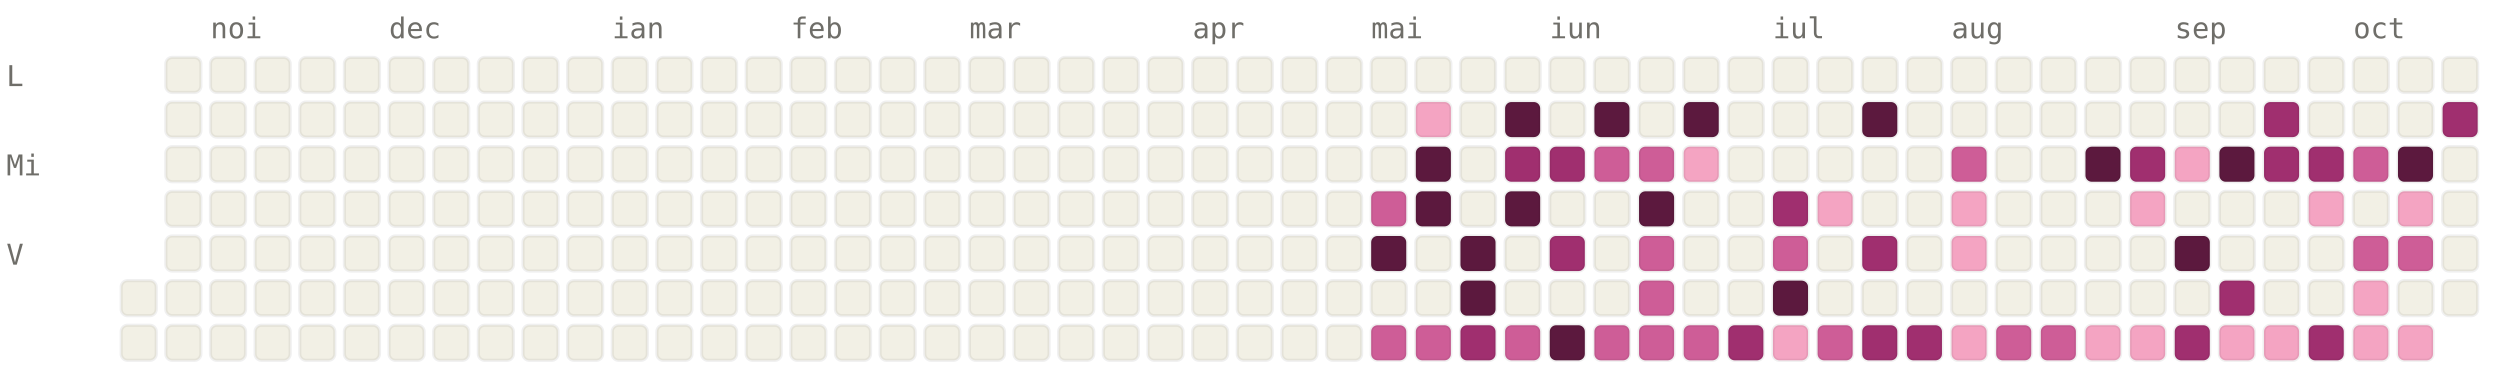
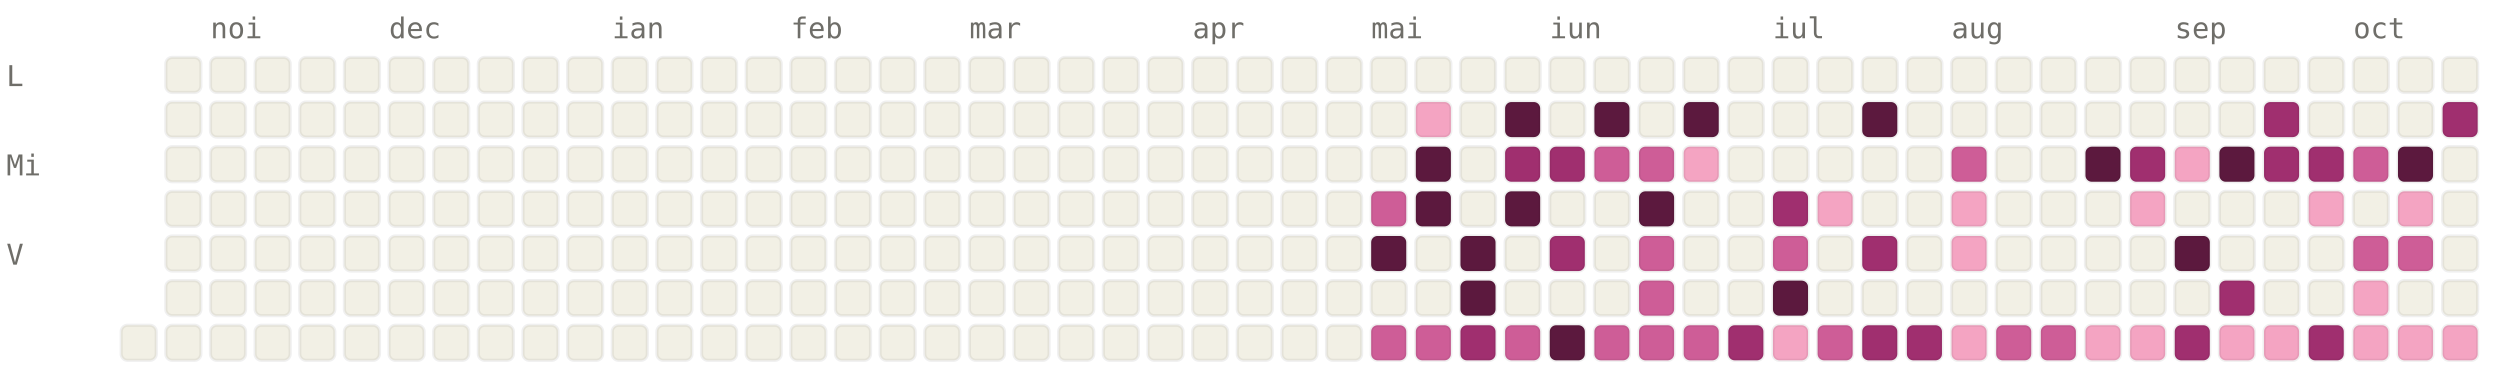
<svg xmlns="http://www.w3.org/2000/svg" viewBox="0 0 784 120" width="784" height="120" font-family="ui-monospace, SFMono-Regular, Menlo, monospace" font-size="9">
  <style>.l0{fill:#F2F0E5;stroke:rgba(0,0,0,0.06)}.l1{fill:#F4A4C2;stroke:rgba(0,0,0,0.06)}.l2{fill:#CE5D97;stroke:rgba(0,0,0,0.06)}.l3{fill:#A02F6F;stroke:rgba(0,0,0,0.06)}.l4{fill:#5C193E;stroke:rgba(0,0,0,0.06)}.lbl{fill:#6F6E69}@media (prefers-color-scheme: dark){.l0{fill:#1C1B1A;stroke:rgba(255,255,255,0.04)}.l1{fill:#451033;stroke:rgba(255,255,255,0.04)}.l2{fill:#751F4F;stroke:rgba(255,255,255,0.04)}.l3{fill:#CE5D97;stroke:rgba(255,255,255,0.04)}.l4{fill:#F4A4C2;stroke:rgba(255,255,255,0.04)}.lbl{fill:#878580}}</style>
  <text x="66" y="12" class="lbl">noi</text>
  <text x="122" y="12" class="lbl">dec</text>
  <text x="192" y="12" class="lbl">ian</text>
  <text x="248" y="12" class="lbl">feb</text>
  <text x="304" y="12" class="lbl">mar</text>
  <text x="374" y="12" class="lbl">apr</text>
  <text x="430" y="12" class="lbl">mai</text>
  <text x="486" y="12" class="lbl">iun</text>
  <text x="556" y="12" class="lbl">iul</text>
  <text x="612" y="12" class="lbl">aug</text>
  <text x="682" y="12" class="lbl">sep</text>
  <text x="738" y="12" class="lbl">oct</text>
  <text x="2" y="27" class="lbl">L</text>
  <text x="2" y="55" class="lbl">Mi</text>
  <text x="2" y="83" class="lbl">V</text>
-   <rect x="38" y="88" width="11" height="11" rx="2" ry="2" class="l0" />
  <rect x="38" y="102" width="11" height="11" rx="2" ry="2" class="l0" />
  <rect x="52" y="18" width="11" height="11" rx="2" ry="2" class="l0" />
  <rect x="52" y="32" width="11" height="11" rx="2" ry="2" class="l0" />
  <rect x="52" y="46" width="11" height="11" rx="2" ry="2" class="l0" />
  <rect x="52" y="60" width="11" height="11" rx="2" ry="2" class="l0" />
  <rect x="52" y="74" width="11" height="11" rx="2" ry="2" class="l0" />
  <rect x="52" y="88" width="11" height="11" rx="2" ry="2" class="l0" />
  <rect x="52" y="102" width="11" height="11" rx="2" ry="2" class="l0" />
  <rect x="66" y="18" width="11" height="11" rx="2" ry="2" class="l0" />
  <rect x="66" y="32" width="11" height="11" rx="2" ry="2" class="l0" />
  <rect x="66" y="46" width="11" height="11" rx="2" ry="2" class="l0" />
  <rect x="66" y="60" width="11" height="11" rx="2" ry="2" class="l0" />
  <rect x="66" y="74" width="11" height="11" rx="2" ry="2" class="l0" />
  <rect x="66" y="88" width="11" height="11" rx="2" ry="2" class="l0" />
  <rect x="66" y="102" width="11" height="11" rx="2" ry="2" class="l0" />
  <rect x="80" y="18" width="11" height="11" rx="2" ry="2" class="l0" />
  <rect x="80" y="32" width="11" height="11" rx="2" ry="2" class="l0" />
  <rect x="80" y="46" width="11" height="11" rx="2" ry="2" class="l0" />
  <rect x="80" y="60" width="11" height="11" rx="2" ry="2" class="l0" />
  <rect x="80" y="74" width="11" height="11" rx="2" ry="2" class="l0" />
  <rect x="80" y="88" width="11" height="11" rx="2" ry="2" class="l0" />
  <rect x="80" y="102" width="11" height="11" rx="2" ry="2" class="l0" />
  <rect x="94" y="18" width="11" height="11" rx="2" ry="2" class="l0" />
  <rect x="94" y="32" width="11" height="11" rx="2" ry="2" class="l0" />
  <rect x="94" y="46" width="11" height="11" rx="2" ry="2" class="l0" />
  <rect x="94" y="60" width="11" height="11" rx="2" ry="2" class="l0" />
  <rect x="94" y="74" width="11" height="11" rx="2" ry="2" class="l0" />
  <rect x="94" y="88" width="11" height="11" rx="2" ry="2" class="l0" />
  <rect x="94" y="102" width="11" height="11" rx="2" ry="2" class="l0" />
  <rect x="108" y="18" width="11" height="11" rx="2" ry="2" class="l0" />
  <rect x="108" y="32" width="11" height="11" rx="2" ry="2" class="l0" />
  <rect x="108" y="46" width="11" height="11" rx="2" ry="2" class="l0" />
  <rect x="108" y="60" width="11" height="11" rx="2" ry="2" class="l0" />
  <rect x="108" y="74" width="11" height="11" rx="2" ry="2" class="l0" />
  <rect x="108" y="88" width="11" height="11" rx="2" ry="2" class="l0" />
  <rect x="108" y="102" width="11" height="11" rx="2" ry="2" class="l0" />
  <rect x="122" y="18" width="11" height="11" rx="2" ry="2" class="l0" />
  <rect x="122" y="32" width="11" height="11" rx="2" ry="2" class="l0" />
  <rect x="122" y="46" width="11" height="11" rx="2" ry="2" class="l0" />
  <rect x="122" y="60" width="11" height="11" rx="2" ry="2" class="l0" />
  <rect x="122" y="74" width="11" height="11" rx="2" ry="2" class="l0" />
  <rect x="122" y="88" width="11" height="11" rx="2" ry="2" class="l0" />
  <rect x="122" y="102" width="11" height="11" rx="2" ry="2" class="l0" />
  <rect x="136" y="18" width="11" height="11" rx="2" ry="2" class="l0" />
  <rect x="136" y="32" width="11" height="11" rx="2" ry="2" class="l0" />
  <rect x="136" y="46" width="11" height="11" rx="2" ry="2" class="l0" />
  <rect x="136" y="60" width="11" height="11" rx="2" ry="2" class="l0" />
  <rect x="136" y="74" width="11" height="11" rx="2" ry="2" class="l0" />
  <rect x="136" y="88" width="11" height="11" rx="2" ry="2" class="l0" />
  <rect x="136" y="102" width="11" height="11" rx="2" ry="2" class="l0" />
  <rect x="150" y="18" width="11" height="11" rx="2" ry="2" class="l0" />
  <rect x="150" y="32" width="11" height="11" rx="2" ry="2" class="l0" />
  <rect x="150" y="46" width="11" height="11" rx="2" ry="2" class="l0" />
  <rect x="150" y="60" width="11" height="11" rx="2" ry="2" class="l0" />
  <rect x="150" y="74" width="11" height="11" rx="2" ry="2" class="l0" />
  <rect x="150" y="88" width="11" height="11" rx="2" ry="2" class="l0" />
  <rect x="150" y="102" width="11" height="11" rx="2" ry="2" class="l0" />
  <rect x="164" y="18" width="11" height="11" rx="2" ry="2" class="l0" />
  <rect x="164" y="32" width="11" height="11" rx="2" ry="2" class="l0" />
  <rect x="164" y="46" width="11" height="11" rx="2" ry="2" class="l0" />
  <rect x="164" y="60" width="11" height="11" rx="2" ry="2" class="l0" />
  <rect x="164" y="74" width="11" height="11" rx="2" ry="2" class="l0" />
  <rect x="164" y="88" width="11" height="11" rx="2" ry="2" class="l0" />
  <rect x="164" y="102" width="11" height="11" rx="2" ry="2" class="l0" />
  <rect x="178" y="18" width="11" height="11" rx="2" ry="2" class="l0" />
  <rect x="178" y="32" width="11" height="11" rx="2" ry="2" class="l0" />
  <rect x="178" y="46" width="11" height="11" rx="2" ry="2" class="l0" />
  <rect x="178" y="60" width="11" height="11" rx="2" ry="2" class="l0" />
  <rect x="178" y="74" width="11" height="11" rx="2" ry="2" class="l0" />
  <rect x="178" y="88" width="11" height="11" rx="2" ry="2" class="l0" />
  <rect x="178" y="102" width="11" height="11" rx="2" ry="2" class="l0" />
  <rect x="192" y="18" width="11" height="11" rx="2" ry="2" class="l0" />
  <rect x="192" y="32" width="11" height="11" rx="2" ry="2" class="l0" />
  <rect x="192" y="46" width="11" height="11" rx="2" ry="2" class="l0" />
  <rect x="192" y="60" width="11" height="11" rx="2" ry="2" class="l0" />
  <rect x="192" y="74" width="11" height="11" rx="2" ry="2" class="l0" />
  <rect x="192" y="88" width="11" height="11" rx="2" ry="2" class="l0" />
  <rect x="192" y="102" width="11" height="11" rx="2" ry="2" class="l0" />
  <rect x="206" y="18" width="11" height="11" rx="2" ry="2" class="l0" />
  <rect x="206" y="32" width="11" height="11" rx="2" ry="2" class="l0" />
  <rect x="206" y="46" width="11" height="11" rx="2" ry="2" class="l0" />
  <rect x="206" y="60" width="11" height="11" rx="2" ry="2" class="l0" />
  <rect x="206" y="74" width="11" height="11" rx="2" ry="2" class="l0" />
  <rect x="206" y="88" width="11" height="11" rx="2" ry="2" class="l0" />
  <rect x="206" y="102" width="11" height="11" rx="2" ry="2" class="l0" />
  <rect x="220" y="18" width="11" height="11" rx="2" ry="2" class="l0" />
  <rect x="220" y="32" width="11" height="11" rx="2" ry="2" class="l0" />
  <rect x="220" y="46" width="11" height="11" rx="2" ry="2" class="l0" />
  <rect x="220" y="60" width="11" height="11" rx="2" ry="2" class="l0" />
  <rect x="220" y="74" width="11" height="11" rx="2" ry="2" class="l0" />
  <rect x="220" y="88" width="11" height="11" rx="2" ry="2" class="l0" />
  <rect x="220" y="102" width="11" height="11" rx="2" ry="2" class="l0" />
  <rect x="234" y="18" width="11" height="11" rx="2" ry="2" class="l0" />
  <rect x="234" y="32" width="11" height="11" rx="2" ry="2" class="l0" />
  <rect x="234" y="46" width="11" height="11" rx="2" ry="2" class="l0" />
  <rect x="234" y="60" width="11" height="11" rx="2" ry="2" class="l0" />
  <rect x="234" y="74" width="11" height="11" rx="2" ry="2" class="l0" />
  <rect x="234" y="88" width="11" height="11" rx="2" ry="2" class="l0" />
  <rect x="234" y="102" width="11" height="11" rx="2" ry="2" class="l0" />
  <rect x="248" y="18" width="11" height="11" rx="2" ry="2" class="l0" />
  <rect x="248" y="32" width="11" height="11" rx="2" ry="2" class="l0" />
  <rect x="248" y="46" width="11" height="11" rx="2" ry="2" class="l0" />
  <rect x="248" y="60" width="11" height="11" rx="2" ry="2" class="l0" />
  <rect x="248" y="74" width="11" height="11" rx="2" ry="2" class="l0" />
  <rect x="248" y="88" width="11" height="11" rx="2" ry="2" class="l0" />
  <rect x="248" y="102" width="11" height="11" rx="2" ry="2" class="l0" />
  <rect x="262" y="18" width="11" height="11" rx="2" ry="2" class="l0" />
  <rect x="262" y="32" width="11" height="11" rx="2" ry="2" class="l0" />
  <rect x="262" y="46" width="11" height="11" rx="2" ry="2" class="l0" />
  <rect x="262" y="60" width="11" height="11" rx="2" ry="2" class="l0" />
  <rect x="262" y="74" width="11" height="11" rx="2" ry="2" class="l0" />
  <rect x="262" y="88" width="11" height="11" rx="2" ry="2" class="l0" />
  <rect x="262" y="102" width="11" height="11" rx="2" ry="2" class="l0" />
  <rect x="276" y="18" width="11" height="11" rx="2" ry="2" class="l0" />
  <rect x="276" y="32" width="11" height="11" rx="2" ry="2" class="l0" />
  <rect x="276" y="46" width="11" height="11" rx="2" ry="2" class="l0" />
  <rect x="276" y="60" width="11" height="11" rx="2" ry="2" class="l0" />
  <rect x="276" y="74" width="11" height="11" rx="2" ry="2" class="l0" />
  <rect x="276" y="88" width="11" height="11" rx="2" ry="2" class="l0" />
  <rect x="276" y="102" width="11" height="11" rx="2" ry="2" class="l0" />
  <rect x="290" y="18" width="11" height="11" rx="2" ry="2" class="l0" />
  <rect x="290" y="32" width="11" height="11" rx="2" ry="2" class="l0" />
  <rect x="290" y="46" width="11" height="11" rx="2" ry="2" class="l0" />
  <rect x="290" y="60" width="11" height="11" rx="2" ry="2" class="l0" />
  <rect x="290" y="74" width="11" height="11" rx="2" ry="2" class="l0" />
  <rect x="290" y="88" width="11" height="11" rx="2" ry="2" class="l0" />
  <rect x="290" y="102" width="11" height="11" rx="2" ry="2" class="l0" />
  <rect x="304" y="18" width="11" height="11" rx="2" ry="2" class="l0" />
  <rect x="304" y="32" width="11" height="11" rx="2" ry="2" class="l0" />
  <rect x="304" y="46" width="11" height="11" rx="2" ry="2" class="l0" />
  <rect x="304" y="60" width="11" height="11" rx="2" ry="2" class="l0" />
  <rect x="304" y="74" width="11" height="11" rx="2" ry="2" class="l0" />
  <rect x="304" y="88" width="11" height="11" rx="2" ry="2" class="l0" />
  <rect x="304" y="102" width="11" height="11" rx="2" ry="2" class="l0" />
  <rect x="318" y="18" width="11" height="11" rx="2" ry="2" class="l0" />
  <rect x="318" y="32" width="11" height="11" rx="2" ry="2" class="l0" />
  <rect x="318" y="46" width="11" height="11" rx="2" ry="2" class="l0" />
  <rect x="318" y="60" width="11" height="11" rx="2" ry="2" class="l0" />
  <rect x="318" y="74" width="11" height="11" rx="2" ry="2" class="l0" />
  <rect x="318" y="88" width="11" height="11" rx="2" ry="2" class="l0" />
  <rect x="318" y="102" width="11" height="11" rx="2" ry="2" class="l0" />
  <rect x="332" y="18" width="11" height="11" rx="2" ry="2" class="l0" />
  <rect x="332" y="32" width="11" height="11" rx="2" ry="2" class="l0" />
  <rect x="332" y="46" width="11" height="11" rx="2" ry="2" class="l0" />
  <rect x="332" y="60" width="11" height="11" rx="2" ry="2" class="l0" />
  <rect x="332" y="74" width="11" height="11" rx="2" ry="2" class="l0" />
  <rect x="332" y="88" width="11" height="11" rx="2" ry="2" class="l0" />
  <rect x="332" y="102" width="11" height="11" rx="2" ry="2" class="l0" />
  <rect x="346" y="18" width="11" height="11" rx="2" ry="2" class="l0" />
  <rect x="346" y="32" width="11" height="11" rx="2" ry="2" class="l0" />
  <rect x="346" y="46" width="11" height="11" rx="2" ry="2" class="l0" />
  <rect x="346" y="60" width="11" height="11" rx="2" ry="2" class="l0" />
  <rect x="346" y="74" width="11" height="11" rx="2" ry="2" class="l0" />
  <rect x="346" y="88" width="11" height="11" rx="2" ry="2" class="l0" />
  <rect x="346" y="102" width="11" height="11" rx="2" ry="2" class="l0" />
  <rect x="360" y="18" width="11" height="11" rx="2" ry="2" class="l0" />
  <rect x="360" y="32" width="11" height="11" rx="2" ry="2" class="l0" />
  <rect x="360" y="46" width="11" height="11" rx="2" ry="2" class="l0" />
  <rect x="360" y="60" width="11" height="11" rx="2" ry="2" class="l0" />
  <rect x="360" y="74" width="11" height="11" rx="2" ry="2" class="l0" />
  <rect x="360" y="88" width="11" height="11" rx="2" ry="2" class="l0" />
  <rect x="360" y="102" width="11" height="11" rx="2" ry="2" class="l0" />
  <rect x="374" y="18" width="11" height="11" rx="2" ry="2" class="l0" />
  <rect x="374" y="32" width="11" height="11" rx="2" ry="2" class="l0" />
  <rect x="374" y="46" width="11" height="11" rx="2" ry="2" class="l0" />
  <rect x="374" y="60" width="11" height="11" rx="2" ry="2" class="l0" />
  <rect x="374" y="74" width="11" height="11" rx="2" ry="2" class="l0" />
  <rect x="374" y="88" width="11" height="11" rx="2" ry="2" class="l0" />
  <rect x="374" y="102" width="11" height="11" rx="2" ry="2" class="l0" />
  <rect x="388" y="18" width="11" height="11" rx="2" ry="2" class="l0" />
  <rect x="388" y="32" width="11" height="11" rx="2" ry="2" class="l0" />
  <rect x="388" y="46" width="11" height="11" rx="2" ry="2" class="l0" />
  <rect x="388" y="60" width="11" height="11" rx="2" ry="2" class="l0" />
  <rect x="388" y="74" width="11" height="11" rx="2" ry="2" class="l0" />
  <rect x="388" y="88" width="11" height="11" rx="2" ry="2" class="l0" />
  <rect x="388" y="102" width="11" height="11" rx="2" ry="2" class="l0" />
  <rect x="402" y="18" width="11" height="11" rx="2" ry="2" class="l0" />
  <rect x="402" y="32" width="11" height="11" rx="2" ry="2" class="l0" />
  <rect x="402" y="46" width="11" height="11" rx="2" ry="2" class="l0" />
  <rect x="402" y="60" width="11" height="11" rx="2" ry="2" class="l0" />
  <rect x="402" y="74" width="11" height="11" rx="2" ry="2" class="l0" />
  <rect x="402" y="88" width="11" height="11" rx="2" ry="2" class="l0" />
  <rect x="402" y="102" width="11" height="11" rx="2" ry="2" class="l0" />
  <rect x="416" y="18" width="11" height="11" rx="2" ry="2" class="l0" />
  <rect x="416" y="32" width="11" height="11" rx="2" ry="2" class="l0" />
  <rect x="416" y="46" width="11" height="11" rx="2" ry="2" class="l0" />
  <rect x="416" y="60" width="11" height="11" rx="2" ry="2" class="l0" />
  <rect x="416" y="74" width="11" height="11" rx="2" ry="2" class="l0" />
  <rect x="416" y="88" width="11" height="11" rx="2" ry="2" class="l0" />
  <rect x="416" y="102" width="11" height="11" rx="2" ry="2" class="l0" />
  <rect x="430" y="18" width="11" height="11" rx="2" ry="2" class="l0" />
  <rect x="430" y="32" width="11" height="11" rx="2" ry="2" class="l0" />
  <rect x="430" y="46" width="11" height="11" rx="2" ry="2" class="l0" />
  <rect x="430" y="60" width="11" height="11" rx="2" ry="2" class="l2" />
  <rect x="430" y="74" width="11" height="11" rx="2" ry="2" class="l4" />
  <rect x="430" y="88" width="11" height="11" rx="2" ry="2" class="l0" />
  <rect x="430" y="102" width="11" height="11" rx="2" ry="2" class="l2" />
  <rect x="444" y="18" width="11" height="11" rx="2" ry="2" class="l0" />
  <rect x="444" y="32" width="11" height="11" rx="2" ry="2" class="l1" />
  <rect x="444" y="46" width="11" height="11" rx="2" ry="2" class="l4" />
  <rect x="444" y="60" width="11" height="11" rx="2" ry="2" class="l4" />
  <rect x="444" y="74" width="11" height="11" rx="2" ry="2" class="l0" />
  <rect x="444" y="88" width="11" height="11" rx="2" ry="2" class="l0" />
  <rect x="444" y="102" width="11" height="11" rx="2" ry="2" class="l2" />
  <rect x="458" y="18" width="11" height="11" rx="2" ry="2" class="l0" />
  <rect x="458" y="32" width="11" height="11" rx="2" ry="2" class="l0" />
  <rect x="458" y="46" width="11" height="11" rx="2" ry="2" class="l0" />
  <rect x="458" y="60" width="11" height="11" rx="2" ry="2" class="l0" />
  <rect x="458" y="74" width="11" height="11" rx="2" ry="2" class="l4" />
  <rect x="458" y="88" width="11" height="11" rx="2" ry="2" class="l4" />
  <rect x="458" y="102" width="11" height="11" rx="2" ry="2" class="l3" />
  <rect x="472" y="18" width="11" height="11" rx="2" ry="2" class="l0" />
  <rect x="472" y="32" width="11" height="11" rx="2" ry="2" class="l4" />
  <rect x="472" y="46" width="11" height="11" rx="2" ry="2" class="l3" />
  <rect x="472" y="60" width="11" height="11" rx="2" ry="2" class="l4" />
  <rect x="472" y="74" width="11" height="11" rx="2" ry="2" class="l0" />
  <rect x="472" y="88" width="11" height="11" rx="2" ry="2" class="l0" />
  <rect x="472" y="102" width="11" height="11" rx="2" ry="2" class="l2" />
  <rect x="486" y="18" width="11" height="11" rx="2" ry="2" class="l0" />
  <rect x="486" y="32" width="11" height="11" rx="2" ry="2" class="l0" />
  <rect x="486" y="46" width="11" height="11" rx="2" ry="2" class="l3" />
  <rect x="486" y="60" width="11" height="11" rx="2" ry="2" class="l0" />
  <rect x="486" y="74" width="11" height="11" rx="2" ry="2" class="l3" />
  <rect x="486" y="88" width="11" height="11" rx="2" ry="2" class="l0" />
  <rect x="486" y="102" width="11" height="11" rx="2" ry="2" class="l4" />
  <rect x="500" y="18" width="11" height="11" rx="2" ry="2" class="l0" />
  <rect x="500" y="32" width="11" height="11" rx="2" ry="2" class="l4" />
  <rect x="500" y="46" width="11" height="11" rx="2" ry="2" class="l2" />
  <rect x="500" y="60" width="11" height="11" rx="2" ry="2" class="l0" />
  <rect x="500" y="74" width="11" height="11" rx="2" ry="2" class="l0" />
  <rect x="500" y="88" width="11" height="11" rx="2" ry="2" class="l0" />
  <rect x="500" y="102" width="11" height="11" rx="2" ry="2" class="l2" />
  <rect x="514" y="18" width="11" height="11" rx="2" ry="2" class="l0" />
  <rect x="514" y="32" width="11" height="11" rx="2" ry="2" class="l0" />
  <rect x="514" y="46" width="11" height="11" rx="2" ry="2" class="l2" />
  <rect x="514" y="60" width="11" height="11" rx="2" ry="2" class="l4" />
  <rect x="514" y="74" width="11" height="11" rx="2" ry="2" class="l2" />
  <rect x="514" y="88" width="11" height="11" rx="2" ry="2" class="l2" />
  <rect x="514" y="102" width="11" height="11" rx="2" ry="2" class="l2" />
  <rect x="528" y="18" width="11" height="11" rx="2" ry="2" class="l0" />
  <rect x="528" y="32" width="11" height="11" rx="2" ry="2" class="l4" />
  <rect x="528" y="46" width="11" height="11" rx="2" ry="2" class="l1" />
  <rect x="528" y="60" width="11" height="11" rx="2" ry="2" class="l0" />
  <rect x="528" y="74" width="11" height="11" rx="2" ry="2" class="l0" />
  <rect x="528" y="88" width="11" height="11" rx="2" ry="2" class="l0" />
  <rect x="528" y="102" width="11" height="11" rx="2" ry="2" class="l2" />
  <rect x="542" y="18" width="11" height="11" rx="2" ry="2" class="l0" />
  <rect x="542" y="32" width="11" height="11" rx="2" ry="2" class="l0" />
  <rect x="542" y="46" width="11" height="11" rx="2" ry="2" class="l0" />
  <rect x="542" y="60" width="11" height="11" rx="2" ry="2" class="l0" />
  <rect x="542" y="74" width="11" height="11" rx="2" ry="2" class="l0" />
  <rect x="542" y="88" width="11" height="11" rx="2" ry="2" class="l0" />
  <rect x="542" y="102" width="11" height="11" rx="2" ry="2" class="l3" />
  <rect x="556" y="18" width="11" height="11" rx="2" ry="2" class="l0" />
  <rect x="556" y="32" width="11" height="11" rx="2" ry="2" class="l0" />
  <rect x="556" y="46" width="11" height="11" rx="2" ry="2" class="l0" />
  <rect x="556" y="60" width="11" height="11" rx="2" ry="2" class="l3" />
  <rect x="556" y="74" width="11" height="11" rx="2" ry="2" class="l2" />
  <rect x="556" y="88" width="11" height="11" rx="2" ry="2" class="l4" />
  <rect x="556" y="102" width="11" height="11" rx="2" ry="2" class="l1" />
  <rect x="570" y="18" width="11" height="11" rx="2" ry="2" class="l0" />
  <rect x="570" y="32" width="11" height="11" rx="2" ry="2" class="l0" />
  <rect x="570" y="46" width="11" height="11" rx="2" ry="2" class="l0" />
  <rect x="570" y="60" width="11" height="11" rx="2" ry="2" class="l1" />
  <rect x="570" y="74" width="11" height="11" rx="2" ry="2" class="l0" />
  <rect x="570" y="88" width="11" height="11" rx="2" ry="2" class="l0" />
  <rect x="570" y="102" width="11" height="11" rx="2" ry="2" class="l2" />
  <rect x="584" y="18" width="11" height="11" rx="2" ry="2" class="l0" />
  <rect x="584" y="32" width="11" height="11" rx="2" ry="2" class="l4" />
  <rect x="584" y="46" width="11" height="11" rx="2" ry="2" class="l0" />
  <rect x="584" y="60" width="11" height="11" rx="2" ry="2" class="l0" />
  <rect x="584" y="74" width="11" height="11" rx="2" ry="2" class="l3" />
  <rect x="584" y="88" width="11" height="11" rx="2" ry="2" class="l0" />
  <rect x="584" y="102" width="11" height="11" rx="2" ry="2" class="l3" />
  <rect x="598" y="18" width="11" height="11" rx="2" ry="2" class="l0" />
  <rect x="598" y="32" width="11" height="11" rx="2" ry="2" class="l0" />
  <rect x="598" y="46" width="11" height="11" rx="2" ry="2" class="l0" />
  <rect x="598" y="60" width="11" height="11" rx="2" ry="2" class="l0" />
  <rect x="598" y="74" width="11" height="11" rx="2" ry="2" class="l0" />
  <rect x="598" y="88" width="11" height="11" rx="2" ry="2" class="l0" />
  <rect x="598" y="102" width="11" height="11" rx="2" ry="2" class="l3" />
  <rect x="612" y="18" width="11" height="11" rx="2" ry="2" class="l0" />
  <rect x="612" y="32" width="11" height="11" rx="2" ry="2" class="l0" />
  <rect x="612" y="46" width="11" height="11" rx="2" ry="2" class="l2" />
  <rect x="612" y="60" width="11" height="11" rx="2" ry="2" class="l1" />
  <rect x="612" y="74" width="11" height="11" rx="2" ry="2" class="l1" />
  <rect x="612" y="88" width="11" height="11" rx="2" ry="2" class="l0" />
  <rect x="612" y="102" width="11" height="11" rx="2" ry="2" class="l1" />
  <rect x="626" y="18" width="11" height="11" rx="2" ry="2" class="l0" />
  <rect x="626" y="32" width="11" height="11" rx="2" ry="2" class="l0" />
  <rect x="626" y="46" width="11" height="11" rx="2" ry="2" class="l0" />
  <rect x="626" y="60" width="11" height="11" rx="2" ry="2" class="l0" />
  <rect x="626" y="74" width="11" height="11" rx="2" ry="2" class="l0" />
  <rect x="626" y="88" width="11" height="11" rx="2" ry="2" class="l0" />
  <rect x="626" y="102" width="11" height="11" rx="2" ry="2" class="l2" />
  <rect x="640" y="18" width="11" height="11" rx="2" ry="2" class="l0" />
  <rect x="640" y="32" width="11" height="11" rx="2" ry="2" class="l0" />
  <rect x="640" y="46" width="11" height="11" rx="2" ry="2" class="l0" />
  <rect x="640" y="60" width="11" height="11" rx="2" ry="2" class="l0" />
  <rect x="640" y="74" width="11" height="11" rx="2" ry="2" class="l0" />
  <rect x="640" y="88" width="11" height="11" rx="2" ry="2" class="l0" />
  <rect x="640" y="102" width="11" height="11" rx="2" ry="2" class="l2" />
  <rect x="654" y="18" width="11" height="11" rx="2" ry="2" class="l0" />
  <rect x="654" y="32" width="11" height="11" rx="2" ry="2" class="l0" />
  <rect x="654" y="46" width="11" height="11" rx="2" ry="2" class="l4" />
  <rect x="654" y="60" width="11" height="11" rx="2" ry="2" class="l0" />
  <rect x="654" y="74" width="11" height="11" rx="2" ry="2" class="l0" />
  <rect x="654" y="88" width="11" height="11" rx="2" ry="2" class="l0" />
  <rect x="654" y="102" width="11" height="11" rx="2" ry="2" class="l1" />
  <rect x="668" y="18" width="11" height="11" rx="2" ry="2" class="l0" />
  <rect x="668" y="32" width="11" height="11" rx="2" ry="2" class="l0" />
  <rect x="668" y="46" width="11" height="11" rx="2" ry="2" class="l3" />
  <rect x="668" y="60" width="11" height="11" rx="2" ry="2" class="l1" />
  <rect x="668" y="74" width="11" height="11" rx="2" ry="2" class="l0" />
  <rect x="668" y="88" width="11" height="11" rx="2" ry="2" class="l0" />
  <rect x="668" y="102" width="11" height="11" rx="2" ry="2" class="l1" />
  <rect x="682" y="18" width="11" height="11" rx="2" ry="2" class="l0" />
  <rect x="682" y="32" width="11" height="11" rx="2" ry="2" class="l0" />
  <rect x="682" y="46" width="11" height="11" rx="2" ry="2" class="l1" />
  <rect x="682" y="60" width="11" height="11" rx="2" ry="2" class="l0" />
  <rect x="682" y="74" width="11" height="11" rx="2" ry="2" class="l4" />
  <rect x="682" y="88" width="11" height="11" rx="2" ry="2" class="l0" />
  <rect x="682" y="102" width="11" height="11" rx="2" ry="2" class="l3" />
  <rect x="696" y="18" width="11" height="11" rx="2" ry="2" class="l0" />
  <rect x="696" y="32" width="11" height="11" rx="2" ry="2" class="l0" />
  <rect x="696" y="46" width="11" height="11" rx="2" ry="2" class="l4" />
  <rect x="696" y="60" width="11" height="11" rx="2" ry="2" class="l0" />
  <rect x="696" y="74" width="11" height="11" rx="2" ry="2" class="l0" />
  <rect x="696" y="88" width="11" height="11" rx="2" ry="2" class="l3" />
  <rect x="696" y="102" width="11" height="11" rx="2" ry="2" class="l1" />
  <rect x="710" y="18" width="11" height="11" rx="2" ry="2" class="l0" />
  <rect x="710" y="32" width="11" height="11" rx="2" ry="2" class="l3" />
  <rect x="710" y="46" width="11" height="11" rx="2" ry="2" class="l3" />
  <rect x="710" y="60" width="11" height="11" rx="2" ry="2" class="l0" />
  <rect x="710" y="74" width="11" height="11" rx="2" ry="2" class="l0" />
  <rect x="710" y="88" width="11" height="11" rx="2" ry="2" class="l0" />
  <rect x="710" y="102" width="11" height="11" rx="2" ry="2" class="l1" />
  <rect x="724" y="18" width="11" height="11" rx="2" ry="2" class="l0" />
  <rect x="724" y="32" width="11" height="11" rx="2" ry="2" class="l0" />
  <rect x="724" y="46" width="11" height="11" rx="2" ry="2" class="l3" />
  <rect x="724" y="60" width="11" height="11" rx="2" ry="2" class="l1" />
  <rect x="724" y="74" width="11" height="11" rx="2" ry="2" class="l0" />
  <rect x="724" y="88" width="11" height="11" rx="2" ry="2" class="l0" />
  <rect x="724" y="102" width="11" height="11" rx="2" ry="2" class="l3" />
  <rect x="738" y="18" width="11" height="11" rx="2" ry="2" class="l0" />
  <rect x="738" y="32" width="11" height="11" rx="2" ry="2" class="l0" />
  <rect x="738" y="46" width="11" height="11" rx="2" ry="2" class="l2" />
  <rect x="738" y="60" width="11" height="11" rx="2" ry="2" class="l0" />
  <rect x="738" y="74" width="11" height="11" rx="2" ry="2" class="l2" />
  <rect x="738" y="88" width="11" height="11" rx="2" ry="2" class="l1" />
  <rect x="738" y="102" width="11" height="11" rx="2" ry="2" class="l1" />
  <rect x="752" y="18" width="11" height="11" rx="2" ry="2" class="l0" />
  <rect x="752" y="32" width="11" height="11" rx="2" ry="2" class="l0" />
  <rect x="752" y="46" width="11" height="11" rx="2" ry="2" class="l4" />
  <rect x="752" y="60" width="11" height="11" rx="2" ry="2" class="l1" />
  <rect x="752" y="74" width="11" height="11" rx="2" ry="2" class="l2" />
  <rect x="752" y="88" width="11" height="11" rx="2" ry="2" class="l0" />
  <rect x="752" y="102" width="11" height="11" rx="2" ry="2" class="l1" />
  <rect x="766" y="18" width="11" height="11" rx="2" ry="2" class="l0" />
  <rect x="766" y="32" width="11" height="11" rx="2" ry="2" class="l3" />
  <rect x="766" y="46" width="11" height="11" rx="2" ry="2" class="l0" />
  <rect x="766" y="60" width="11" height="11" rx="2" ry="2" class="l0" />
  <rect x="766" y="74" width="11" height="11" rx="2" ry="2" class="l0" />
  <rect x="766" y="88" width="11" height="11" rx="2" ry="2" class="l0" />
+   <rect x="766" y="102" width="11" height="11" rx="2" ry="2" class="l1" />
</svg>
